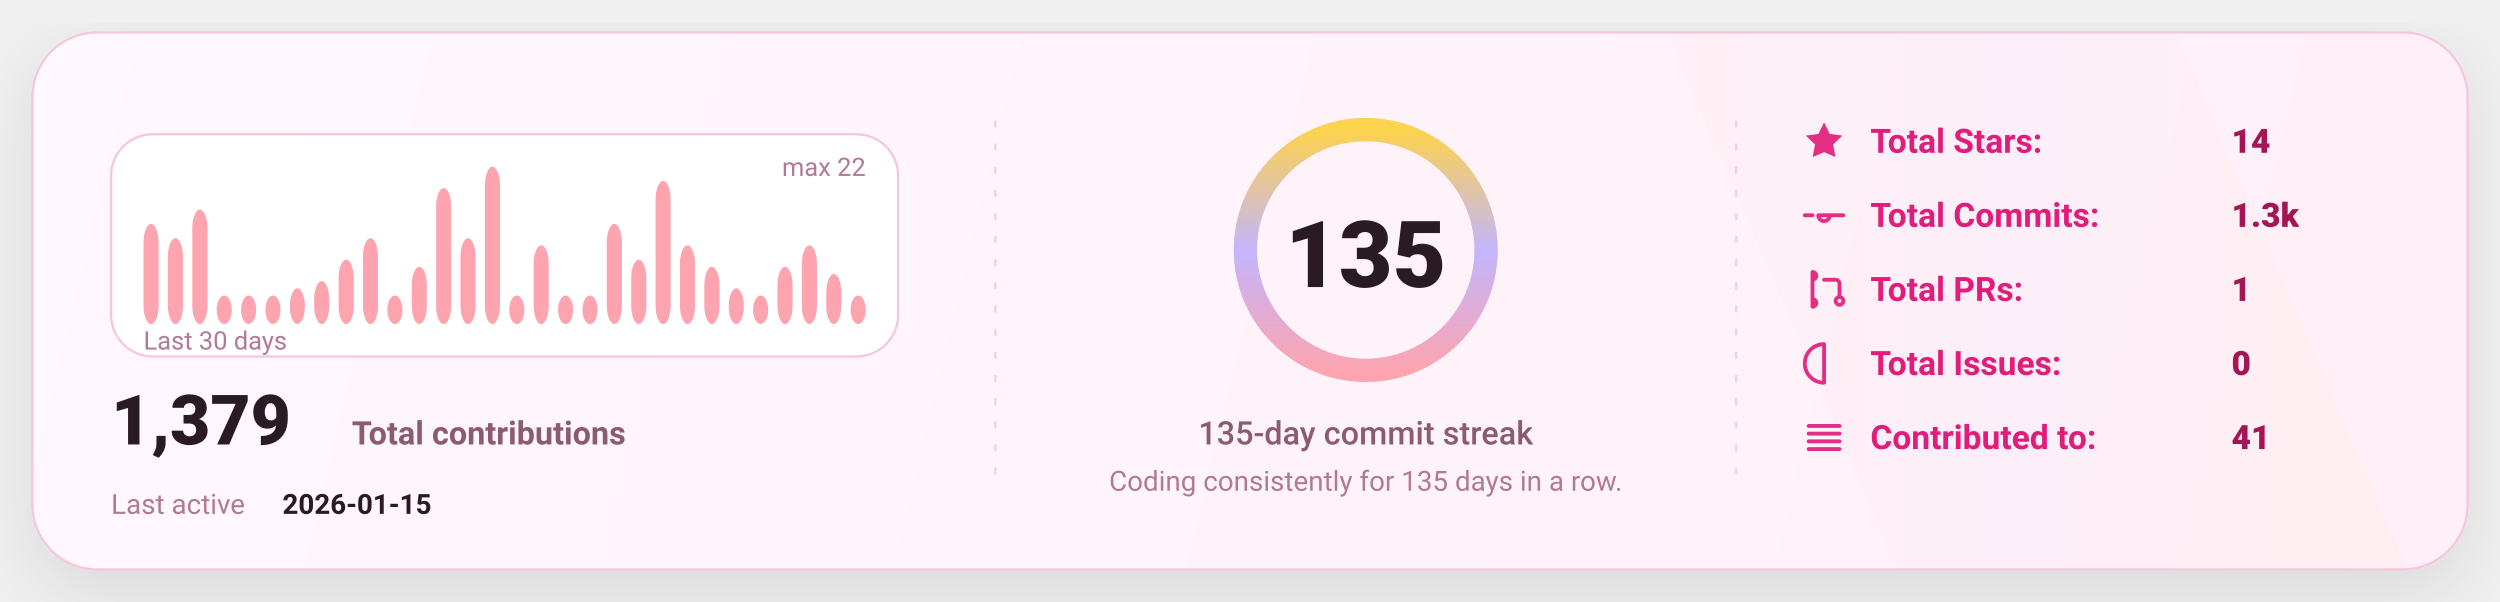
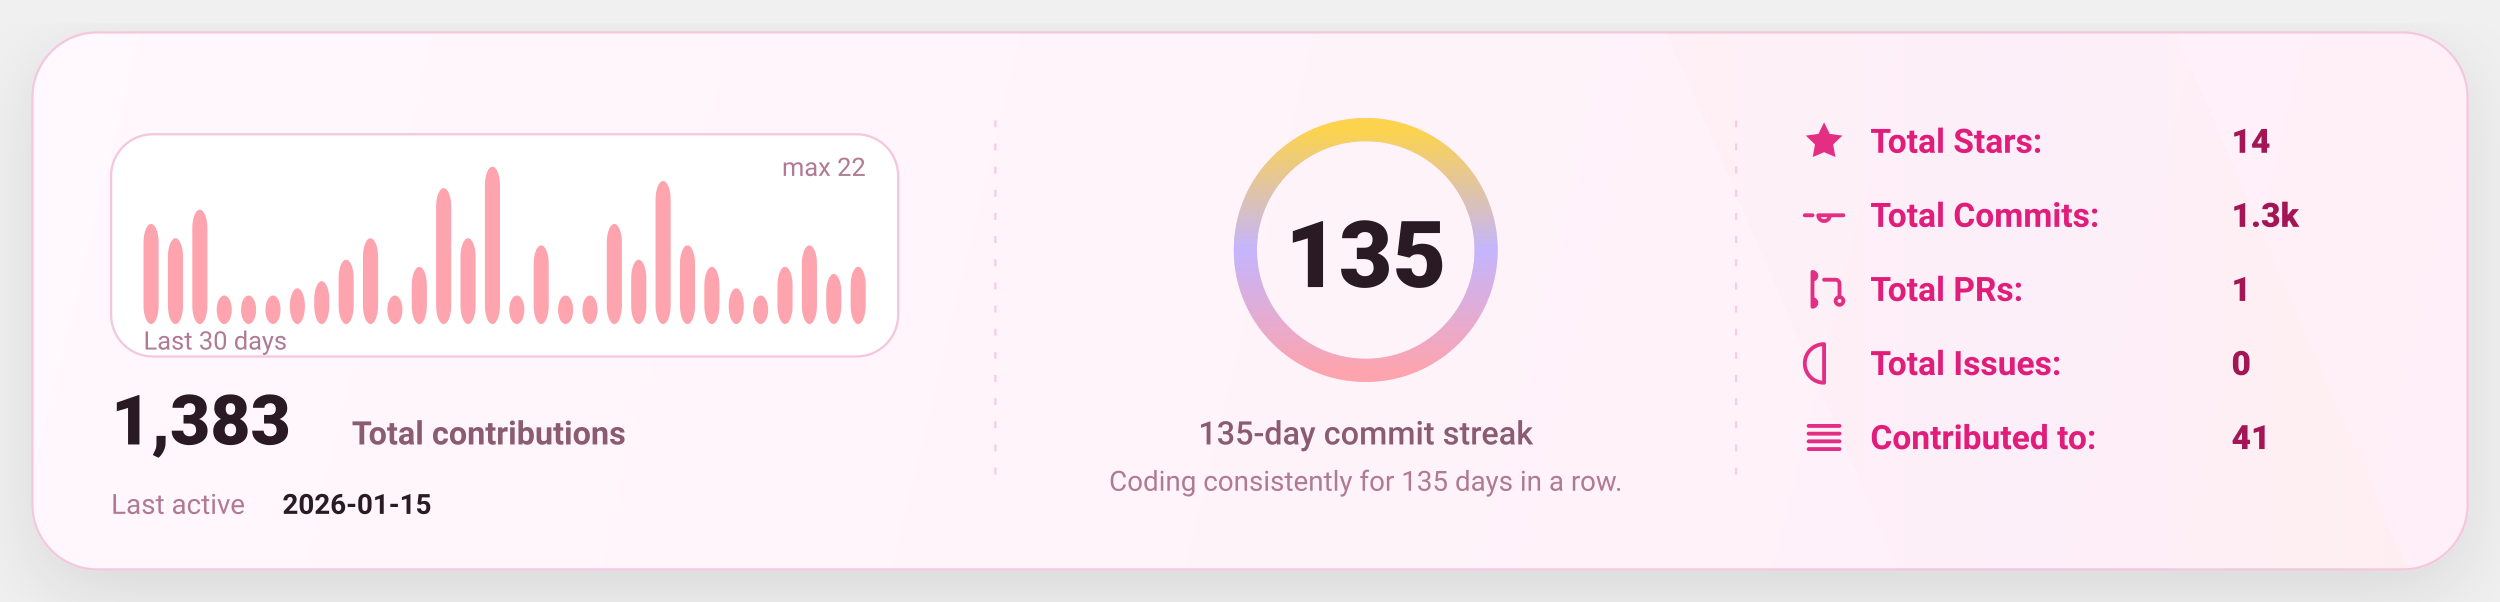
<svg xmlns="http://www.w3.org/2000/svg" width="1080" height="260" viewBox="0 0 1080 260" fill="none" role="img" aria-label="GitHub stats card">
  <defs>
    <linearGradient id="bg" x1="0" y1="0" x2="1080" y2="260" gradientUnits="userSpaceOnUse">
      <stop stop-color="#FFF8FC" />
      <stop offset="1" stop-color="#FFEFF8" />
    </linearGradient>
    <linearGradient id="accent" x1="0" y1="0" x2="1" y2="0">
      <stop offset="0" stop-color="#FDA4AF" />
      <stop offset="0.5" stop-color="#C4B5FD" />
      <stop offset="1" stop-color="#FCD34D" />
    </linearGradient>
    <linearGradient id="chartFill" x1="0" y1="0" x2="0" y2="1">
      <stop stop-color="#FDA4AF" stop-opacity="0.18" />
      <stop offset="1" stop-color="#FDA4AF" stop-opacity="0" />
    </linearGradient>
    <filter id="shadow" x="-20%" y="-20%" width="140%" height="140%">
      <feDropShadow dx="0" dy="10" stdDeviation="16" flood-color="#000000" flood-opacity="0.1" />
    </filter>
    <style>
      text { font-family: "Comic Sans MS","Trebuchet MS","Segoe UI",system-ui,-apple-system,Roboto,Helvetica,Arial,sans-serif; dominant-baseline: alphabetic; }
    </style>
  </defs>
  <rect x="14" y="14" width="1052" height="232" rx="28" fill="url(#bg)" stroke="#F4C7DD" stroke-width="1" filter="url(#shadow)" />
  <path d="M720 14     L940 14     L1040 246     L820 246 Z" fill="url(#accent)" opacity="0.04" />
  <line x1="430" y1="52" x2="430" y2="208" stroke="#F4C7DD" stroke-width="1" stroke-dasharray="3 7" opacity="0.85" />
  <line x1="430" y1="52" x2="430" y2="208" stroke="url(#accent)" stroke-width="1.4" stroke-dasharray="2 7" opacity="0.65" />
  <line x1="750" y1="52" x2="750" y2="208" stroke="#F4C7DD" stroke-width="1" stroke-dasharray="3 7" opacity="0.85" />
  <line x1="750" y1="52" x2="750" y2="208" stroke="url(#accent)" stroke-width="1.4" stroke-dasharray="2 7" opacity="0.65" />
  <g transform="translate(48,58)">
    <rect x="0" y="0" width="340" height="96" rx="18" fill="#FFFFFF" stroke="#F4C7DD" />
    <rect x="14.00" y="38.73" width="6.53" height="43.27" rx="8.00" fill="#FDA4AF" />
    <rect x="24.53" y="44.91" width="6.53" height="37.09" rx="8.00" fill="#FDA4AF" />
    <rect x="35.07" y="32.55" width="6.53" height="49.45" rx="8.00" fill="#FDA4AF" />
    <rect x="45.60" y="69.64" width="6.53" height="12.36" rx="8.00" fill="#FDA4AF" />
    <rect x="56.13" y="69.64" width="6.53" height="12.36" rx="8.00" fill="#FDA4AF" />
    <rect x="66.67" y="69.64" width="6.53" height="12.36" rx="8.00" fill="#FDA4AF" />
    <rect x="77.20" y="66.55" width="6.53" height="15.45" rx="8.00" fill="#FDA4AF" />
    <rect x="87.73" y="63.45" width="6.53" height="18.55" rx="8.00" fill="#FDA4AF" />
    <rect x="98.27" y="54.18" width="6.53" height="27.82" rx="8.00" fill="#FDA4AF" />
    <rect x="108.80" y="44.91" width="6.53" height="37.09" rx="8.00" fill="#FDA4AF" />
    <rect x="119.33" y="69.64" width="6.53" height="12.36" rx="8.00" fill="#FDA4AF" />
    <rect x="129.87" y="57.27" width="6.53" height="24.73" rx="8.00" fill="#FDA4AF" />
    <rect x="140.40" y="23.27" width="6.53" height="58.73" rx="8.00" fill="#FDA4AF" />
    <rect x="150.93" y="44.91" width="6.53" height="37.09" rx="8.00" fill="#FDA4AF" />
    <rect x="161.47" y="14.00" width="6.53" height="68.00" rx="8.00" fill="#FDA4AF" />
    <rect x="172.00" y="69.64" width="6.53" height="12.36" rx="8.00" fill="#FDA4AF" />
    <rect x="182.53" y="48.00" width="6.53" height="34.00" rx="8.00" fill="#FDA4AF" />
    <rect x="193.07" y="69.64" width="6.53" height="12.36" rx="8.00" fill="#FDA4AF" />
    <rect x="203.60" y="69.64" width="6.53" height="12.36" rx="8.00" fill="#FDA4AF" />
    <rect x="214.13" y="38.73" width="6.53" height="43.27" rx="8.00" fill="#FDA4AF" />
    <rect x="224.67" y="54.18" width="6.53" height="27.82" rx="8.00" fill="#FDA4AF" />
    <rect x="235.20" y="20.18" width="6.53" height="61.82" rx="8.00" fill="#FDA4AF" />
    <rect x="245.73" y="48.00" width="6.53" height="34.00" rx="8.00" fill="#FDA4AF" />
    <rect x="256.27" y="57.27" width="6.53" height="24.73" rx="8.00" fill="#FDA4AF" />
    <rect x="266.80" y="66.55" width="6.53" height="15.45" rx="8.00" fill="#FDA4AF" />
    <rect x="277.33" y="69.64" width="6.53" height="12.36" rx="8.00" fill="#FDA4AF" />
    <rect x="287.87" y="57.27" width="6.53" height="24.73" rx="8.00" fill="#FDA4AF" />
    <rect x="298.40" y="48.00" width="6.53" height="34.00" rx="8.00" fill="#FDA4AF" />
    <rect x="308.93" y="60.36" width="6.53" height="21.64" rx="8.00" fill="#FDA4AF" />
-     <rect x="319.47" y="69.64" width="6.53" height="12.36" rx="8.00" fill="#FDA4AF" />
+     <rect x="319.47" y="57.27" width="6.53" height="24.73" rx="8.00" fill="#FDA4AF" />
    <text x="14" y="93.00" fill="#B07A93" font-size="11">
      Last 30 days
    </text>
    <text x="326.00" y="18" text-anchor="end" fill="#B07A93" font-size="11">
      max 22
    </text>
    <g transform="translate(0,134)">
      <text x="0" y="0" fill="#2A1A23" font-size="30" font-weight="820">
-         1,379
+         1,383
      </text>
      <text x="104" y="0" fill="#8B5B72" font-size="14" font-weight="650">
        Total contributions
      </text>
      <text x="0" y="30" fill="#B07A93" font-size="12">
        Last active
      </text>
      <text x="74" y="30" fill="#2A1A23" font-size="12" font-weight="700">
        2026-01-15
      </text>
    </g>
  </g>
  <g>
    <circle cx="590" cy="108" r="52" stroke="#F4C7DD" stroke-width="10" />
    <circle cx="590" cy="108" r="52" stroke="url(#accent)" stroke-width="10" stroke-linecap="round" stroke-dasharray="326.73 326.73" transform="rotate(-90 590 108)" />
    <text x="590" y="124.00" text-anchor="middle" fill="#2A1A23" font-size="40" font-weight="900">
      135
    </text>
    <text x="590" y="192.00" text-anchor="middle" fill="#8B5B72" font-size="14" font-weight="450">
      135-day commit streak
    </text>
    <text x="590" y="212.00" text-anchor="middle" fill="#B07A93" font-size="12" font-weight="420">
      Coding consistently for 135 days in a row.
    </text>
  </g>
  <g transform="translate(778,66)">
    <g transform="translate(0,0)">
      <g transform="translate(0,-15)">
        <svg x="0" y="0" width="20" height="20" viewBox="0 0 24 24" fill="none">
          <path d="M12 2.2l2.9 6 6.6.9-4.8 4.6 1.2 6.5L12 17.7 6.1 20.2l1.2-6.5-4.8-4.6 6.6-.9L12 2.2z" fill="#E11D7B" opacity="0.92" />
        </svg>
      </g>
      <text x="30" y="0" fill="#E11D7B" font-size="14.5" font-weight="650">
            Total Stars:
          </text>
      <text x="186" y="0" fill="#A31555" font-size="14.5" font-weight="850">
            14
          </text>
    </g>
    <g transform="translate(0,32)">
      <g transform="translate(0,-15)">
        <svg x="0" y="0" width="20" height="20" viewBox="0 0 24 24" fill="none">
          <path d="M9 12a3 3 0 1 0 6 0Zm-7 0h4m8 0h8" stroke="#E11D7B" stroke-width="2" stroke-linecap="round" stroke-linejoin="round" opacity="0.92" />
        </svg>
      </g>
      <text x="30" y="0" fill="#E11D7B" font-size="14.5" font-weight="650">
            Total Commits:
          </text>
      <text x="186" y="0" fill="#A31555" font-size="14.5" font-weight="850">
            1.3k
          </text>
    </g>
    <g transform="translate(0,64)">
      <g transform="translate(0,-15)">
        <svg x="0" y="0" width="20" height="20" viewBox="0 0 24 24" fill="none">
          <path d="M6 4v16m0-13a2 2 0 1 0 0-4Zm0 14a2 2 0 1 0 0-4Zm6-14h6a2 2 0 0 1 2 2v7m0 0a2 2 0 1 0 0 4 2 2 0 0 0 0-4Z" stroke="#E11D7B" stroke-width="2" stroke-linecap="round" stroke-linejoin="round" opacity="0.92" />
        </svg>
      </g>
      <text x="30" y="0" fill="#E11D7B" font-size="14.5" font-weight="650">
            Total PRs:
          </text>
      <text x="186" y="0" fill="#A31555" font-size="14.5" font-weight="850">
            1
          </text>
    </g>
    <g transform="translate(0,96)">
      <g transform="translate(0,-15)">
        <svg x="0" y="0" width="20" height="20" viewBox="0 0 24 24" fill="none">
          <path d="M12 2a10 10 0 1 0 0 20Zm0 6v6m0 4h.01" stroke="#E11D7B" stroke-width="2" stroke-linecap="round" stroke-linejoin="round" opacity="0.92" />
        </svg>
      </g>
      <text x="30" y="0" fill="#E11D7B" font-size="14.5" font-weight="650">
            Total Issues:
          </text>
      <text x="186" y="0" fill="#A31555" font-size="14.5" font-weight="850">
            0
          </text>
    </g>
    <g transform="translate(0,128)">
      <g transform="translate(0,-15)">
        <svg x="0" y="0" width="20" height="20" viewBox="0 0 24 24" fill="none">
          <path d="M4 6h16M4 10h16M4 14h16M4 18h16" stroke="#E11D7B" stroke-width="2" stroke-linecap="round" stroke-linejoin="round" opacity="0.92" />
        </svg>
      </g>
      <text x="30" y="0" fill="#E11D7B" font-size="14.5" font-weight="650">
            Contributed to:
          </text>
      <text x="186" y="0" fill="#A31555" font-size="14.5" font-weight="850">
            41
          </text>
    </g>
  </g>
</svg>
